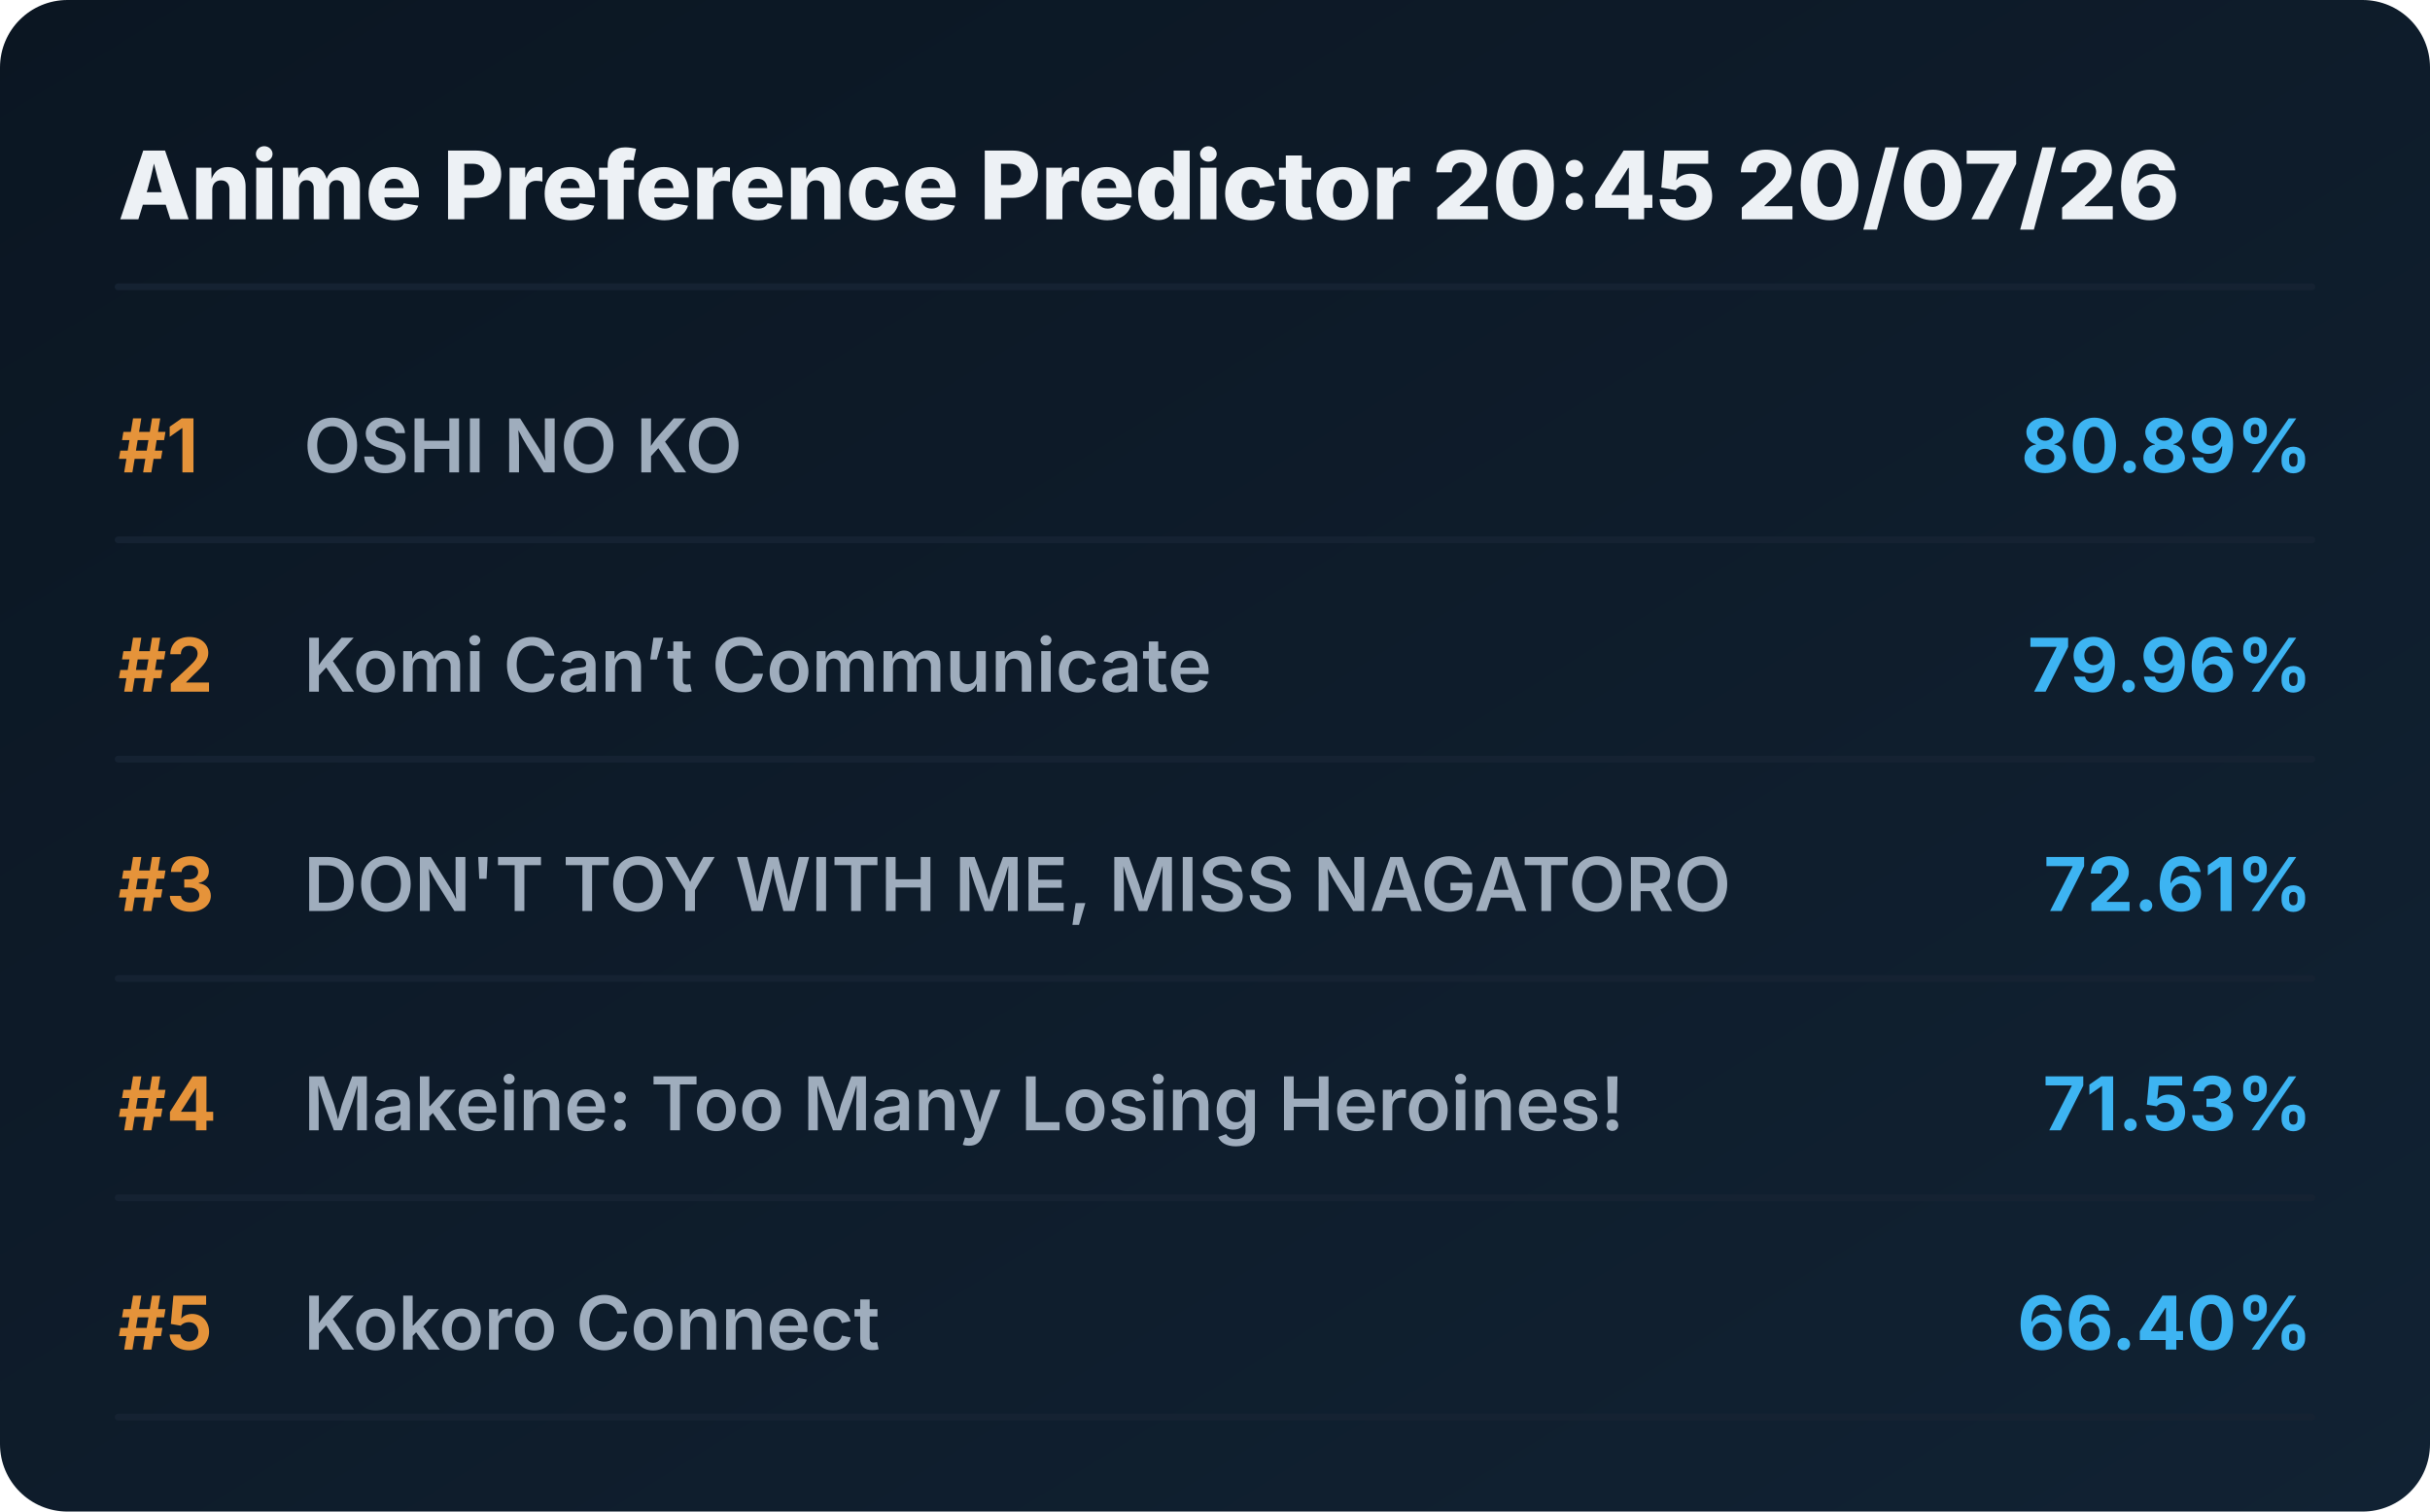
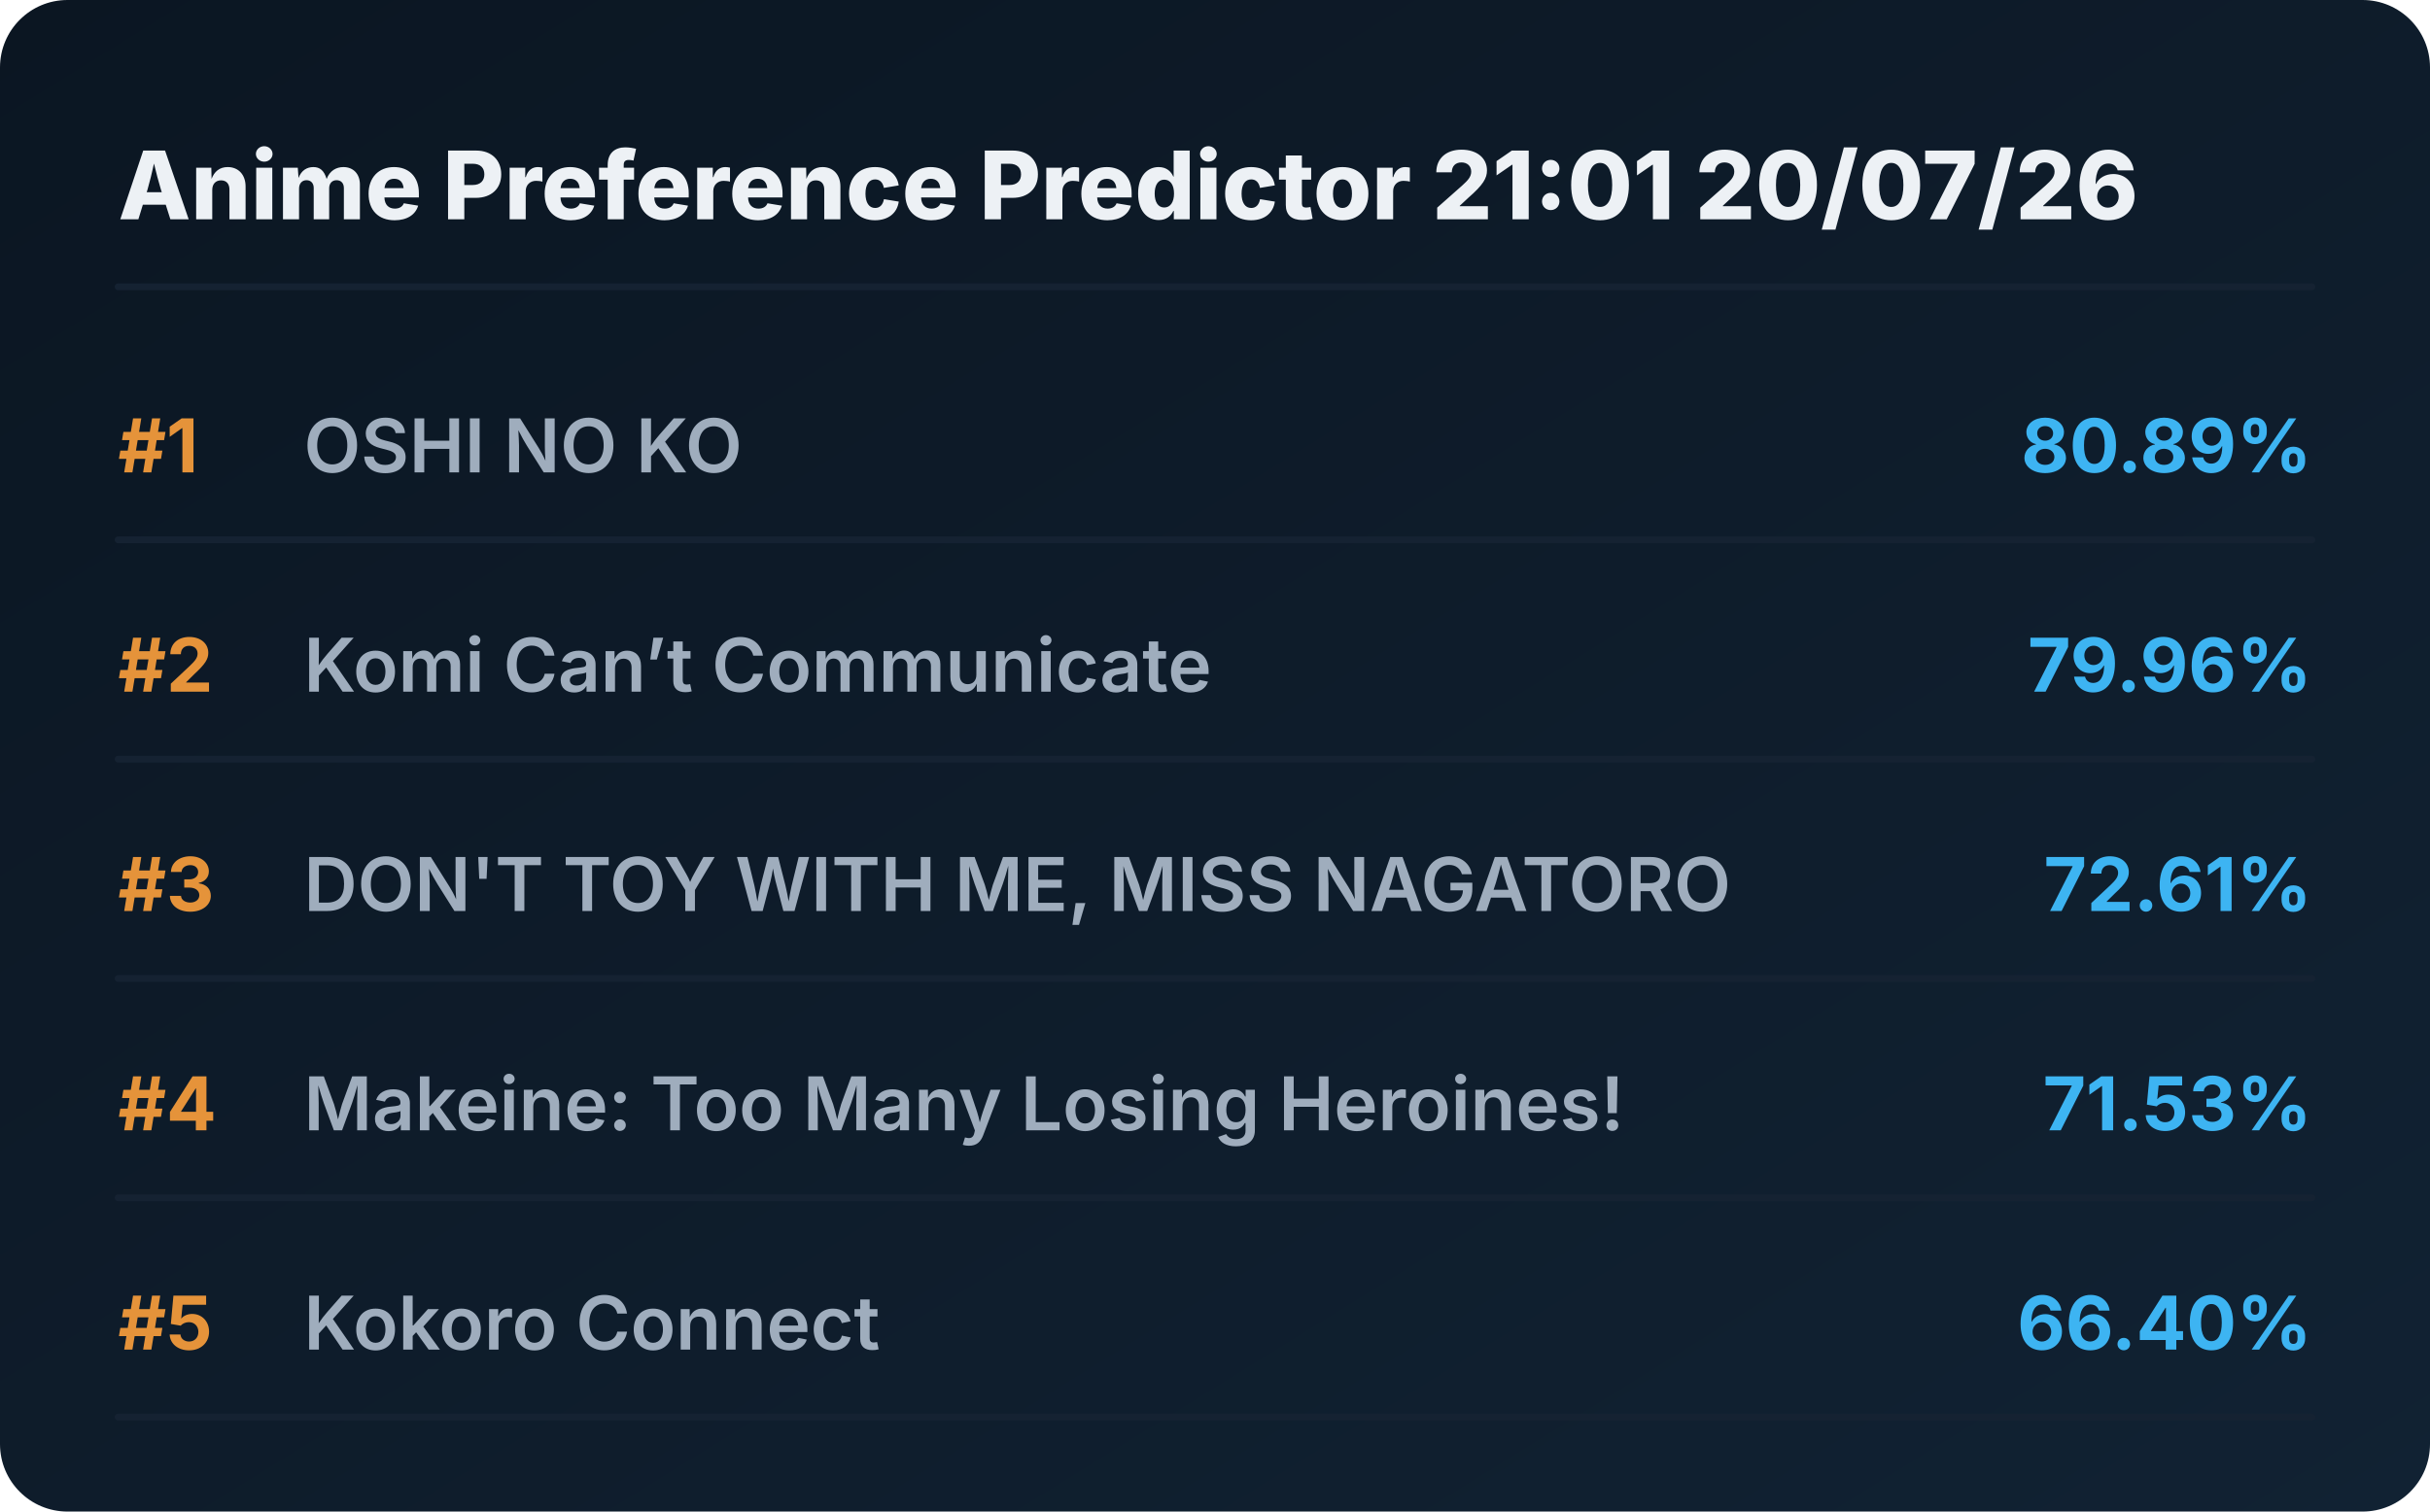
<svg xmlns="http://www.w3.org/2000/svg" viewBox="0 0 720 448" preserveAspectRatio="xMidYMid meet" style="width: 100%; height: auto; max-width: 720px;">
  <defs>
    <linearGradient id="boxGrad" x1="0%" y1="0%" x2="100%" y2="100%">
      <stop offset="0%" stop-color="#0b1622" />
      <stop offset="100%" stop-color="#112233" />
    </linearGradient>
    <clipPath id="titleClip">
      <rect x="90" y="0" width="510" height="100%" />
    </clipPath>
  </defs>
  <style>
    .bg { fill: url(#boxGrad); rx: 20px; }
    .header { font-family: 'Overpass', 'Inter', system-ui, sans-serif; font-weight: 800; font-size: 28px; fill: #edf1f5; }
    .rank { font-family: 'Overpass', 'Inter', system-ui, sans-serif; font-weight: 700; font-size: 22px; fill: #e5933a; }
    .title { font-family: 'Overpass', 'Inter', system-ui, sans-serif; font-weight: 600; font-size: 22px; fill: #9fadbd; }
    .score { font-family: 'Overpass', 'Inter', system-ui, sans-serif; font-weight: 700; font-size: 22px; fill: #3db4f2; }
    .line { stroke: #152232; stroke-width: 2; stroke-linecap: round; }
  </style>
  <rect class="bg" width="720" height="448" />
-   <text x="35" y="65" class="header">Anime Preference Predictor 20:45 20/07/26</text>
+   <text x="35" y="65" class="header">Anime Preference Predictor 21:01 20/07/26</text>
  <line x1="35" y1="85" x2="685" y2="85" class="line" />
  <g transform="translate(0, 0)">
    <text x="35" y="140" class="rank">#1</text>
    <text x="90" y="140" class="title">OSHI NO KO</text>
    <text x="685" y="140" class="score" text-anchor="end">80.89%</text>
    <line x1="35" y1="160" x2="685" y2="160" class="line" />
  </g>
  <g transform="translate(0, 65)">
    <text x="35" y="140" class="rank">#2</text>
    <text x="90" y="140" class="title">Komi Can’t Communicate</text>
    <text x="685" y="140" class="score" text-anchor="end">79.96%</text>
    <line x1="35" y1="160" x2="685" y2="160" class="line" />
  </g>
  <g transform="translate(0, 130)">
    <text x="35" y="140" class="rank">#3</text>
    <text x="90" y="140" class="title">DON'T TOY WITH ME, MISS NAGATORO</text>
    <text x="685" y="140" class="score" text-anchor="end">72.61%</text>
    <line x1="35" y1="160" x2="685" y2="160" class="line" />
  </g>
  <g transform="translate(0, 195)">
    <text x="35" y="140" class="rank">#4</text>
    <text x="90" y="140" class="title">Makeine: Too Many Losing Heroines!</text>
    <text x="685" y="140" class="score" text-anchor="end">71.53%</text>
    <line x1="35" y1="160" x2="685" y2="160" class="line" />
  </g>
  <g transform="translate(0, 260)">
    <text x="35" y="140" class="rank">#5</text>
    <text x="90" y="140" class="title">Kokoro Connect</text>
    <text x="685" y="140" class="score" text-anchor="end">66.40%</text>
    <line x1="35" y1="160" x2="685" y2="160" class="line" />
  </g>
</svg>
